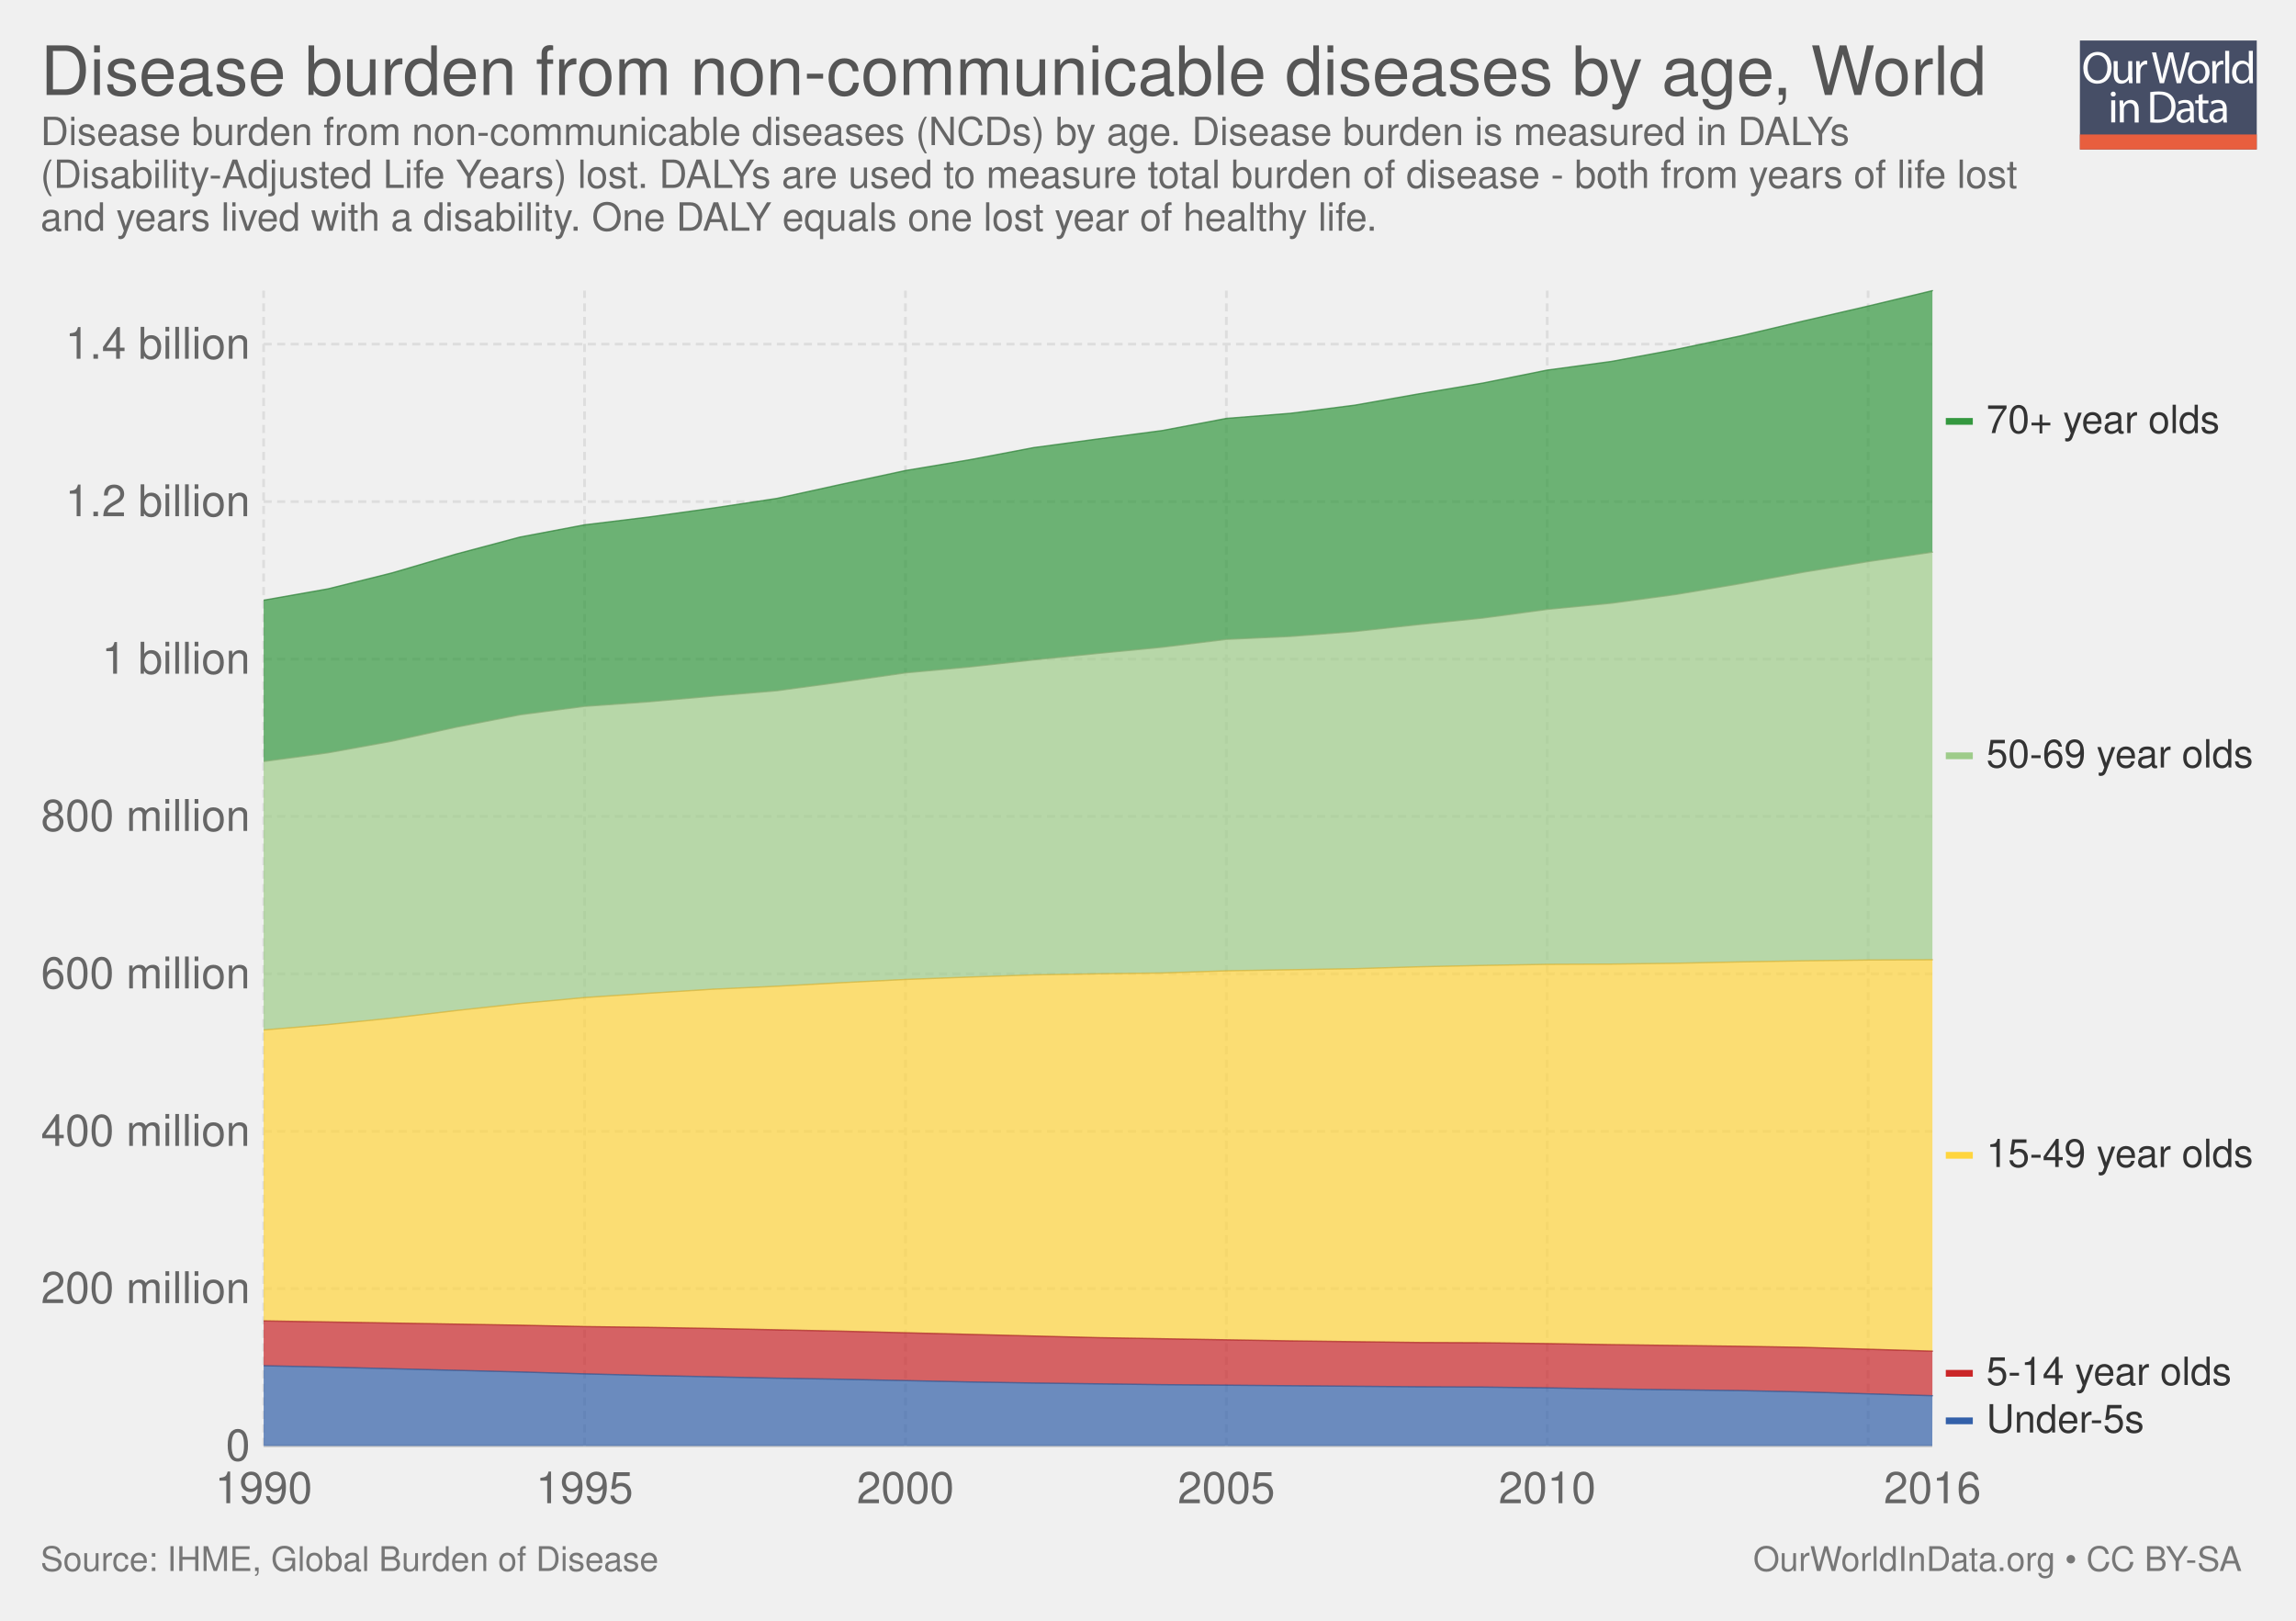
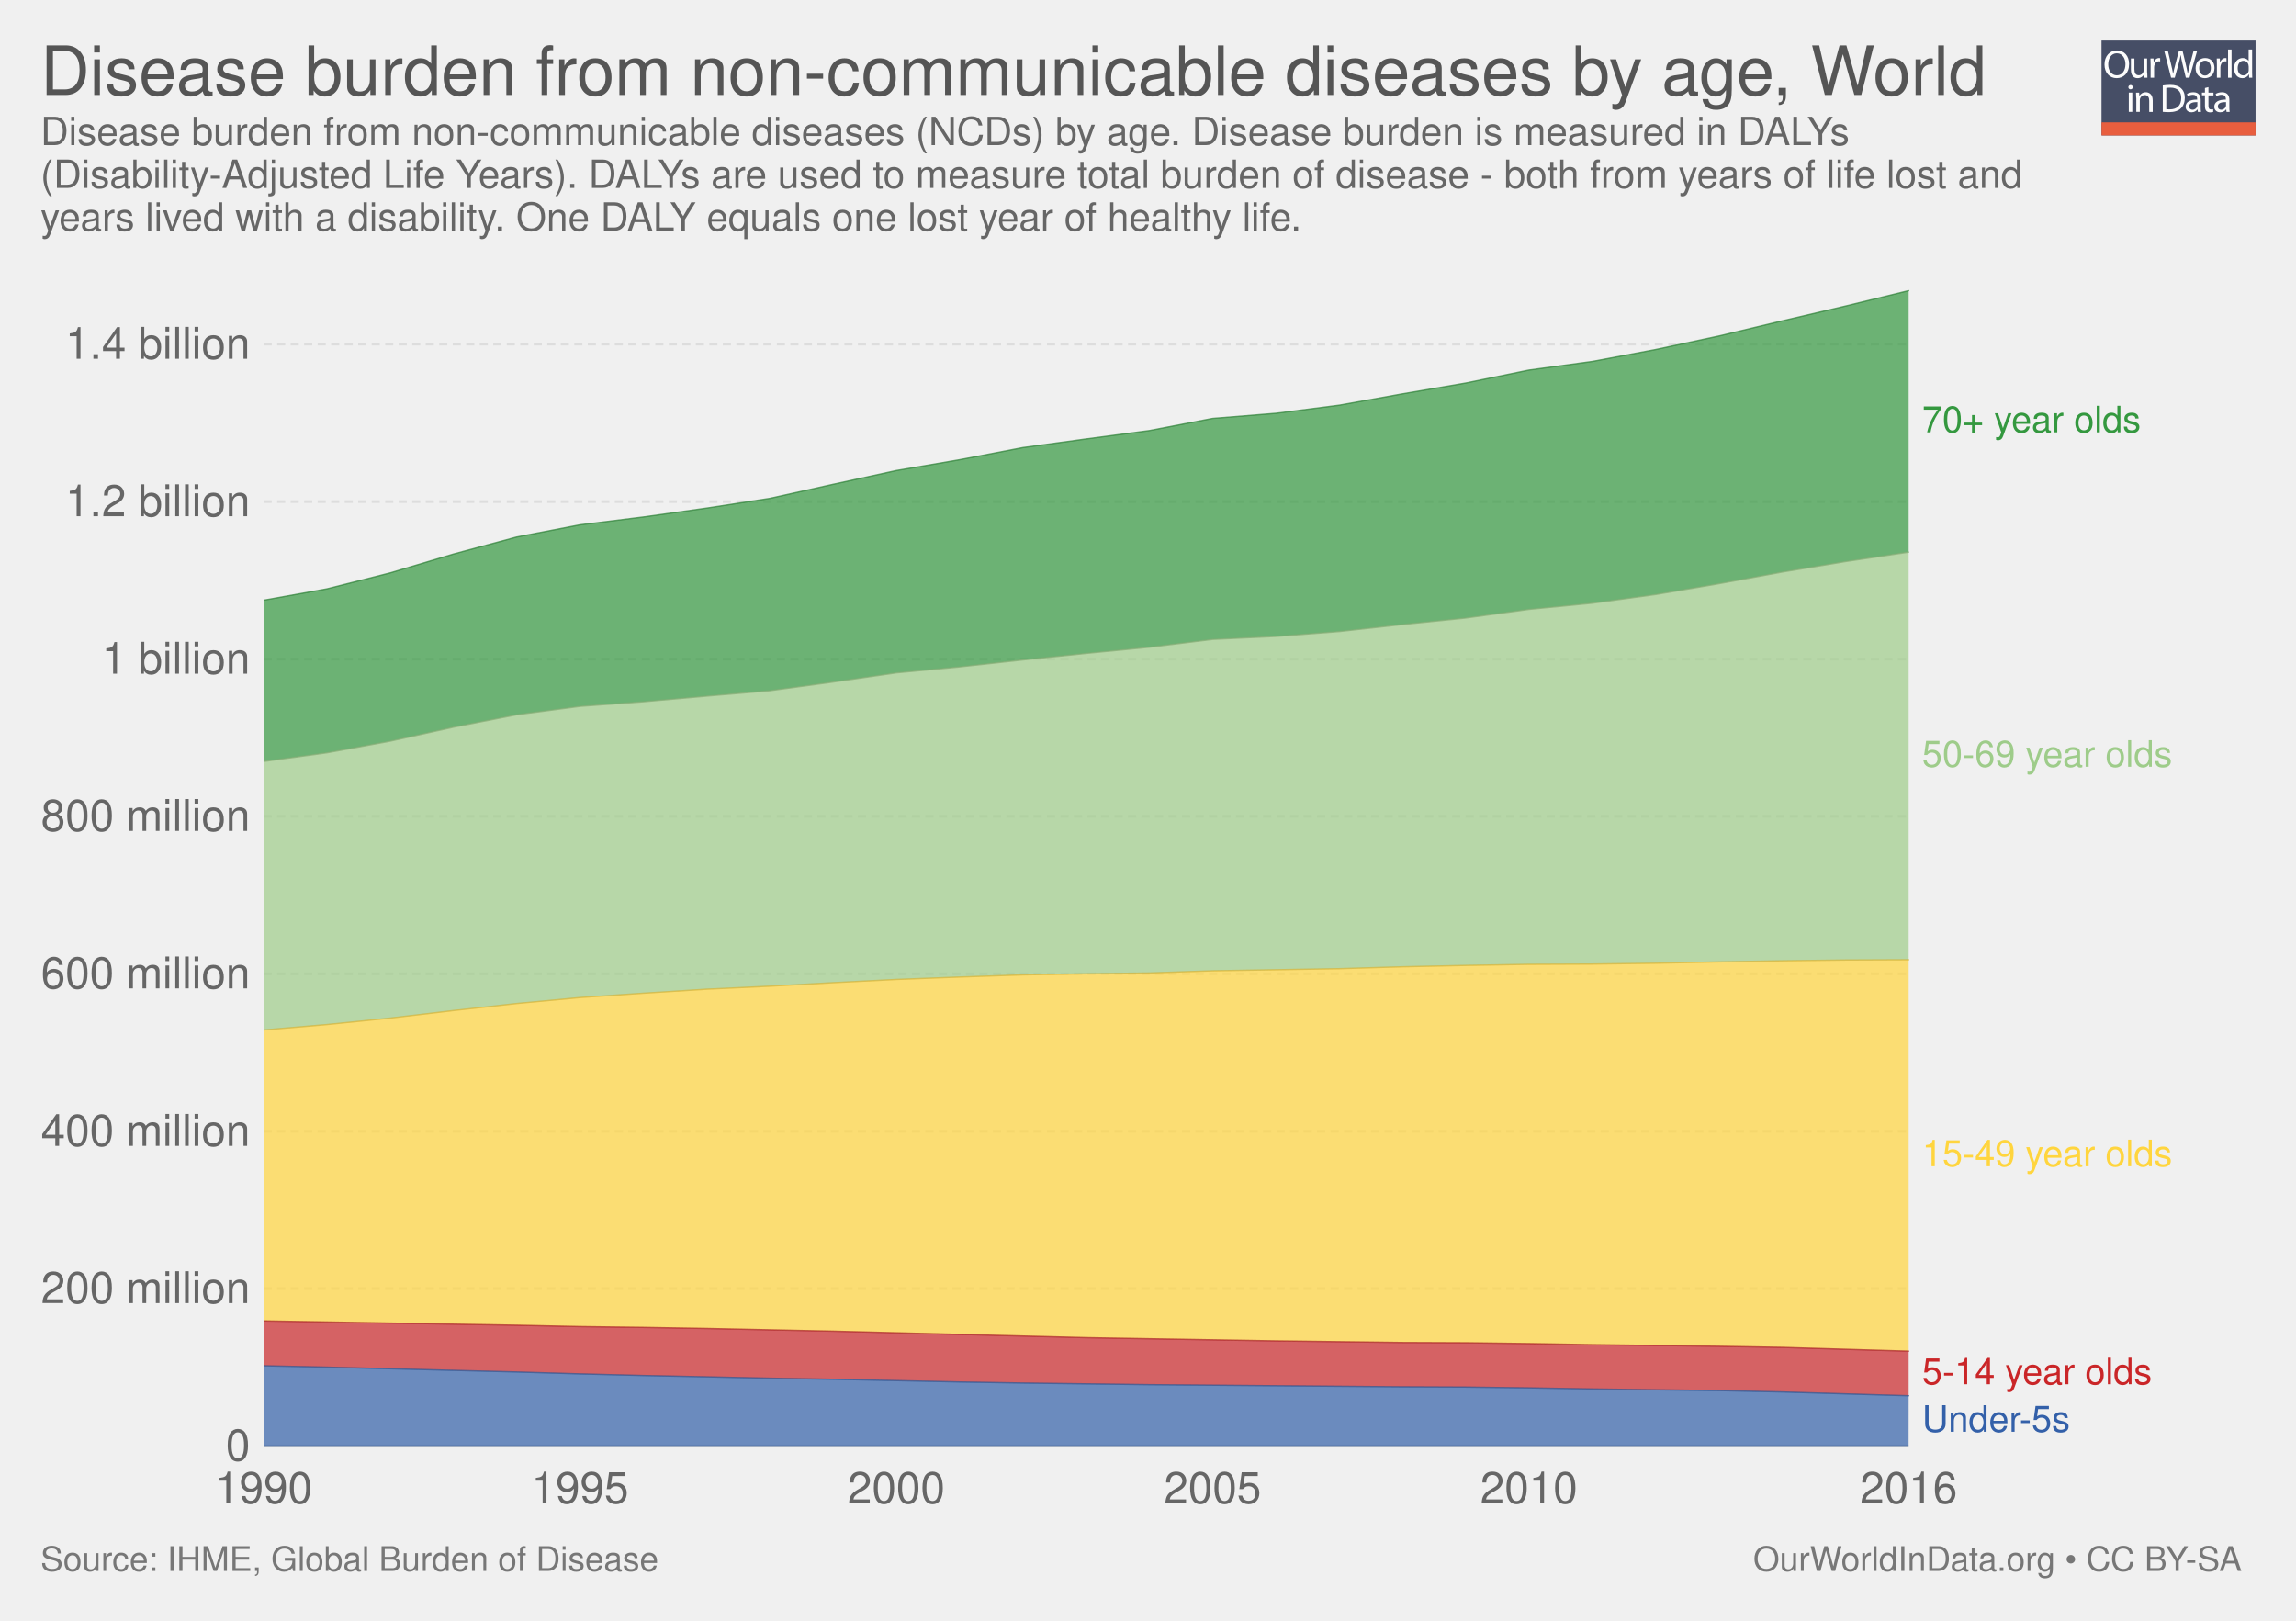
<svg xmlns="http://www.w3.org/2000/svg" xmlns:xlink="http://www.w3.org/1999/xlink" version="1.1" style="font-family: 'Helvetica Neue', Helvetica, Arial, sans-serif; font-size: 18px; background-color: white; text-rendering: optimizeLegibility; -webkit-font-smoothing: antialiased;" width="850" height="600">
  <g class="ChartTab">
    <g class="HeaderView">
-       <g opacity="0.8" transform="translate(770, 15) scale(0.31)">
+       <g opacity="0.8" transform="translate(778, 15) scale(0.27)">
        <a xlink:href="https://ourworldindata.org" target="_blank">
          <g>
            <rect x="0" y="0" fill="#1B2543" width="211.2" height="130.1" />
            <rect x="0" y="112.2" fill="#E63912" width="211.2" height="17.9" />
            <g>
              <rect x="1.2" y="12.3" fill="none" width="210.2" height="99.2" />
              <path fill="#FFFFFF" d="M37.8,32.2c0,12.7-7.7,19.4-17.1,19.4c-9.7,0-16.6-7.5-16.6-18.7c0-11.7,7.3-19.3,17.1-19.3 C31.3,13.7,37.8,21.3,37.8,32.2z M9.2,32.8c0,7.9,4.3,14.9,11.8,14.9c7.5,0,11.8-6.9,11.8-15.3c0-7.3-3.8-14.9-11.8-14.9 C13.1,17.5,9.2,24.8,9.2,32.8z" />
              <path fill="#FFFFFF" d="M62.7,43.8c0,2.7,0.1,5.1,0.2,7.2h-4.3l-0.3-4.3h-0.1c-1.3,2.1-4,4.9-8.8,4.9c-4.2,0-9.1-2.3-9.1-11.6 V24.6h4.8v14.6c0,5,1.5,8.4,5.9,8.4c3.2,0,5.5-2.2,6.3-4.4c0.3-0.7,0.4-1.6,0.4-2.5V24.6h4.8V43.8z" />
              <path fill="#FFFFFF" d="M67.3,32.8c0-3.1-0.1-5.8-0.2-8.2h4.2l0.2,5.2h0.2c1.2-3.5,4.1-5.8,7.3-5.8c0.5,0,0.9,0.1,1.4,0.2v4.5 c-0.5-0.1-1-0.2-1.6-0.2c-3.4,0-5.8,2.6-6.5,6.2c-0.1,0.7-0.2,1.4-0.2,2.2V51h-4.8V32.8z" />
              <path fill="#FFFFFF" d="M95.4,51l-9.4-36.8h5l4.4,18.6c1.1,4.6,2.1,9.2,2.7,12.7h0.1c0.6-3.7,1.8-8,3-12.8l4.9-18.5h5l4.5,18.7 c1,4.4,2,8.7,2.6,12.6h0.1c0.8-4,1.8-8.1,3-12.7l4.9-18.5h4.9L120.6,51h-5L111,31.9c-1.1-4.7-1.9-8.3-2.4-12h-0.1 c-0.7,3.7-1.5,7.3-2.8,12L100.4,51H95.4z" />
              <path fill="#FFFFFF" d="M154.9,37.6c0,9.8-6.8,14-13.2,14c-7.2,0-12.7-5.2-12.7-13.6c0-8.8,5.8-14,13.1-14 C149.8,24,154.9,29.5,154.9,37.6z M133.9,37.9c0,5.8,3.3,10.1,8,10.1c4.6,0,8-4.3,8-10.3c0-4.5-2.2-10.1-7.9-10.1 C136.3,27.6,133.9,32.8,133.9,37.9z" />
              <path fill="#FFFFFF" d="M158.2,32.8c0-3.1-0.1-5.8-0.2-8.2h4.2l0.2,5.2h0.2c1.2-3.5,4.1-5.8,7.3-5.8c0.5,0,0.9,0.1,1.4,0.2v4.5 c-0.5-0.1-1-0.2-1.6-0.2c-3.4,0-5.8,2.6-6.5,6.2c-0.1,0.7-0.2,1.4-0.2,2.2V51h-4.8V32.8z" />
              <path fill="#FFFFFF" d="M173.5,12.3h4.8V51h-4.8V12.3z" />
              <path fill="#FFFFFF" d="M206.5,12.3v31.9c0,2.3,0.1,5,0.2,6.8h-4.3l-0.2-4.6H202c-1.5,2.9-4.7,5.2-9,5.2 c-6.4,0-11.3-5.4-11.3-13.4c-0.1-8.8,5.4-14.2,11.9-14.2c4,0,6.8,1.9,8,4h0.1V12.3H206.5z M201.7,35.4c0-0.6-0.1-1.4-0.2-2 c-0.7-3.1-3.3-5.6-6.9-5.6c-5,0-7.9,4.4-7.9,10.2c0,5.3,2.6,9.8,7.8,9.8c3.2,0,6.2-2.1,7.1-5.7c0.2-0.7,0.2-1.3,0.2-2.1V35.4z" />
              <path fill="#FFFFFF" d="M42.8,64c0.1,1.6-1.1,2.9-3.1,2.9c-1.7,0-2.9-1.3-2.9-2.9c0-1.7,1.3-3,3-3C41.7,61,42.8,62.3,42.8,64z M37.4,97.8V71.4h4.8v26.4H37.4z" />
              <path fill="#FFFFFF" d="M47.5,78.6c0-2.7-0.1-5-0.2-7.1h4.3l0.3,4.4h0.1c1.3-2.5,4.4-5,8.8-5c3.7,0,9.4,2.2,9.4,11.2v15.8h-4.8 V82.6c0-4.3-1.6-7.8-6.1-7.8c-3.2,0-5.6,2.2-6.5,4.9c-0.2,0.6-0.3,1.4-0.3,2.2v15.9h-4.8V78.6z" />
              <path fill="#FFFFFF" d="M84,61.6c2.9-0.4,6.3-0.8,10.1-0.8c6.8,0,11.7,1.6,14.9,4.6c3.3,3,5.2,7.3,5.2,13.2c0,6-1.9,10.9-5.3,14.3 c-3.4,3.4-9.1,5.3-16.3,5.3c-3.4,0-6.2-0.2-8.6-0.4V61.6z M88.8,94.1c1.2,0.2,3,0.3,4.8,0.3c10.2,0,15.7-5.7,15.7-15.6 c0.1-8.7-4.9-14.2-14.9-14.2c-2.5,0-4.3,0.2-5.6,0.5V94.1z" />
              <path fill="#FFFFFF" d="M132.1,97.8l-0.4-3.3h-0.2c-1.5,2.1-4.3,3.9-8.1,3.9c-5.4,0-8.1-3.8-8.1-7.6c0-6.4,5.7-9.9,15.9-9.8v-0.5 c0-2.2-0.6-6.1-6-6.1c-2.5,0-5,0.8-6.9,2l-1.1-3.2c2.2-1.4,5.4-2.3,8.7-2.3c8.1,0,10.1,5.5,10.1,10.8v9.9c0,2.3,0.1,4.5,0.4,6.3 H132.1z M131.4,84.4c-5.3-0.1-11.2,0.8-11.2,5.9c0,3.1,2.1,4.6,4.5,4.6c3.4,0,5.6-2.2,6.4-4.4c0.2-0.5,0.3-1,0.3-1.5V84.4z" />
              <path fill="#FFFFFF" d="M146.6,63.9v7.6h6.9v3.7h-6.9v14.2c0,3.3,0.9,5.1,3.6,5.1c1.3,0,2.2-0.2,2.8-0.3l0.2,3.6 c-0.9,0.4-2.4,0.7-4.3,0.7c-2.2,0-4-0.7-5.2-2c-1.4-1.4-1.9-3.8-1.9-6.9V75.1h-4.1v-3.7h4.1v-6.3L146.6,63.9z" />
              <path fill="#FFFFFF" d="M171.4,97.8l-0.4-3.3h-0.2c-1.5,2.1-4.3,3.9-8.1,3.9c-5.4,0-8.1-3.8-8.1-7.6c0-6.4,5.7-9.9,15.9-9.8v-0.5 c0-2.2-0.6-6.1-6-6.1c-2.5,0-5,0.8-6.9,2l-1.1-3.2c2.2-1.4,5.4-2.3,8.7-2.3c8.1,0,10.1,5.5,10.1,10.8v9.9c0,2.3,0.1,4.5,0.4,6.3 H171.4z M170.7,84.4c-5.3-0.1-11.2,0.8-11.2,5.9c0,3.1,2.1,4.6,4.5,4.6c3.4,0,5.6-2.2,6.4-4.4c0.2-0.5,0.3-1,0.3-1.5V84.4z" />
            </g>
          </g>
        </a>
      </g>
      <a href="https://ourworldindata.org/grapher/disease-burden-from-ncds-by-age" target="_blank">
        <text font-size="25.20" x="15.0" y="35.2" fill="#555">
          <tspan x="15" y="35.16">Disease burden from non-communicable diseases by age, World</tspan>
        </text>
      </a>
      <text font-size="14.40" x="15.0" y="53.7" fill="#666">
        <tspan x="15" y="53.72">Disease burden from non-communicable diseases (NCDs) by age. Disease burden is measured in DALYs</tspan>
-         <tspan x="15" y="69.56">(Disability-Adjusted Life Years) lost. DALYs are used to measure total burden of disease - both from years of life lost</tspan>
-         <tspan x="15" y="85.4">and years lived with a disability. One DALY equals one lost year of healthy life.</tspan>
+         <tspan x="15" y="69.56">(Disability-Adjusted Life Years). DALYs are used to measure total burden of disease - both from years of life lost and</tspan>
+         <tspan x="15" y="85.4">years lived with a disability. One DALY equals one lost year of healthy life.</tspan>
      </text>
    </g>
    <g class="StackedArea">
      <defs>
        <clipPath id="boundsClip-1">
          <rect x="97.598" y="0" width="820" height="897.8" />
        </clipPath>
      </defs>
      <g class="AxisBoxView">
        <g class="HorizontalAxis">
          <text x="97.6" y="556.5" fill="#666" text-anchor="middle" font-size="16.2">1990</text>
-           <text x="216.4" y="556.5" fill="#666" text-anchor="middle" font-size="16.2">1995</text>
-           <text x="335.2" y="556.5" fill="#666" text-anchor="middle" font-size="16.2">2000</text>
-           <text x="454" y="556.5" fill="#666" text-anchor="middle" font-size="16.2">2005</text>
-           <text x="572.8" y="556.5" fill="#666" text-anchor="middle" font-size="16.2">2010</text>
-           <text x="715.4" y="556.5" fill="#666" text-anchor="middle" font-size="16.2">2016</text>
+           <text x="214.7" y="556.5" fill="#666" text-anchor="middle" font-size="16.2">1995</text>
+           <text x="331.8" y="556.5" fill="#666" text-anchor="middle" font-size="16.2">2000</text>
+           <text x="448.9" y="556.5" fill="#666" text-anchor="middle" font-size="16.2">2005</text>
+           <text x="566" y="556.5" fill="#666" text-anchor="middle" font-size="16.2">2010</text>
+           <text x="706.6" y="556.5" fill="#666" text-anchor="middle" font-size="16.2">2016</text>
        </g>
        <g class="VerticalAxis">
          <text x="92.60" y="535.3" fill="#666" dominant-baseline="middle" text-anchor="end" font-size="16.2">0</text>
          <text x="92.60" y="477" fill="#666" dominant-baseline="middle" text-anchor="end" font-size="16.2">200 million</text>
          <text x="92.60" y="418.8" fill="#666" dominant-baseline="middle" text-anchor="end" font-size="16.2">400 million</text>
          <text x="92.60" y="360.5" fill="#666" dominant-baseline="middle" text-anchor="end" font-size="16.2">600 million</text>
          <text x="92.60" y="302.2" fill="#666" dominant-baseline="middle" text-anchor="end" font-size="16.2">800 million</text>
          <text x="92.60" y="244" fill="#666" dominant-baseline="middle" text-anchor="end" font-size="16.2">1 billion</text>
          <text x="92.60" y="185.7" fill="#666" dominant-baseline="middle" text-anchor="end" font-size="16.2">1.2 billion</text>
          <text x="92.60" y="127.4" fill="#666" dominant-baseline="middle" text-anchor="end" font-size="16.2">1.4 billion</text>
        </g>
        <g class="AxisGridLines">
-           <line x1="97.60" y1="535.3" x2="715.35" y2="535.3" stroke="#ccc" />
-           <line x1="97.60" y1="477" x2="715.35" y2="477" stroke="#ddd" stroke-dasharray="3,2" />
-           <line x1="97.60" y1="418.8" x2="715.35" y2="418.8" stroke="#ddd" stroke-dasharray="3,2" />
-           <line x1="97.60" y1="360.5" x2="715.35" y2="360.5" stroke="#ddd" stroke-dasharray="3,2" />
-           <line x1="97.60" y1="302.2" x2="715.35" y2="302.2" stroke="#ddd" stroke-dasharray="3,2" />
-           <line x1="97.60" y1="244" x2="715.35" y2="244" stroke="#ddd" stroke-dasharray="3,2" />
-           <line x1="97.60" y1="185.7" x2="715.35" y2="185.7" stroke="#ddd" stroke-dasharray="3,2" />
-           <line x1="97.60" y1="127.4" x2="715.35" y2="127.4" stroke="#ddd" stroke-dasharray="3,2" />
-         </g>
-         <g class="AxisGridLines">
-           <line x1="97.6" y1="535.30" x2="97.6" y2="107.60" stroke="#ddd" stroke-dasharray="3,2" />
-           <line x1="216.4" y1="535.30" x2="216.4" y2="107.60" stroke="#ddd" stroke-dasharray="3,2" />
-           <line x1="335.2" y1="535.30" x2="335.2" y2="107.60" stroke="#ddd" stroke-dasharray="3,2" />
-           <line x1="454" y1="535.30" x2="454" y2="107.60" stroke="#ddd" stroke-dasharray="3,2" />
-           <line x1="572.8" y1="535.30" x2="572.8" y2="107.60" stroke="#ddd" stroke-dasharray="3,2" />
-           <line x1="691.6" y1="535.30" x2="691.6" y2="107.60" stroke="#ddd" stroke-dasharray="3,2" />
+           <line x1="97.60" y1="535.3" x2="706.58" y2="535.3" stroke="#ccc" />
+           <line x1="97.60" y1="477" x2="706.58" y2="477" stroke="#ddd" stroke-dasharray="3,2" />
+           <line x1="97.60" y1="418.8" x2="706.58" y2="418.8" stroke="#ddd" stroke-dasharray="3,2" />
+           <line x1="97.60" y1="360.5" x2="706.58" y2="360.5" stroke="#ddd" stroke-dasharray="3,2" />
+           <line x1="97.60" y1="302.2" x2="706.58" y2="302.2" stroke="#ddd" stroke-dasharray="3,2" />
+           <line x1="97.60" y1="244" x2="706.58" y2="244" stroke="#ddd" stroke-dasharray="3,2" />
+           <line x1="97.60" y1="185.7" x2="706.58" y2="185.7" stroke="#ddd" stroke-dasharray="3,2" />
+           <line x1="97.60" y1="127.4" x2="706.58" y2="127.4" stroke="#ddd" stroke-dasharray="3,2" />
        </g>
      </g>
      <g clip-path="url(#boundsClip-1)">
        <g class="HeightedLegend clickable">
          <g class="legendMark">
-             <rect x="720.352" y="148.8" width="102.12" height="14.4" fill="#fff" opacity="0" />
-             <rect x="720.352" y="154.75" width="10" height="2.5" fill="#34983f" />
-             <text font-size="14.40" x="735.4" y="160.3" fill="#333">
-               <tspan x="735.352" y="160.32">70+ year olds</tspan>
+             <rect x="706.58" y="149.25" width="116.675" height="13.5" fill="#fff" opacity="0" />
+             <text font-size="13.50" x="711.6" y="160.1" fill="#34983f">
+               <tspan x="711.58" y="160.05">70+ year olds</tspan>
            </text>
          </g>
          <g class="legendMark">
-             <rect x="720.352" y="272.6" width="114.648" height="14.4" fill="#fff" opacity="0" />
-             <rect x="720.352" y="278.55" width="10" height="2.5" fill="#9ecc8a" />
-             <text font-size="14.40" x="735.4" y="284.1" fill="#333">
-               <tspan x="735.352" y="284.12">50-69 year olds</tspan>
+             <rect x="706.58" y="273.05" width="128.42" height="13.5" fill="#fff" opacity="0" />
+             <text font-size="13.50" x="711.6" y="283.9" fill="#9ecc8a">
+               <tspan x="711.58" y="283.85">50-69 year olds</tspan>
            </text>
          </g>
          <g class="legendMark">
-             <rect x="720.352" y="420.5" width="114.648" height="14.4" fill="#fff" opacity="0" />
-             <rect x="720.352" y="426.45" width="10" height="2.5" fill="#ffd53e" />
-             <text font-size="14.40" x="735.4" y="432.0" fill="#333">
-               <tspan x="735.352" y="432.02">15-49 year olds</tspan>
+             <rect x="706.58" y="420.95" width="128.42" height="13.5" fill="#fff" opacity="0" />
+             <text font-size="13.50" x="711.6" y="431.8" fill="#ffd53e">
+               <tspan x="711.58" y="431.75">15-49 year olds</tspan>
            </text>
          </g>
          <g class="legendMark">
-             <rect x="720.352" y="501.2" width="106.584" height="14.4" fill="#fff" opacity="0" />
-             <rect x="720.352" y="507.15" width="10" height="2.5" fill="#ca2628" />
-             <text font-size="14.40" x="735.4" y="512.7" fill="#333">
-               <tspan x="735.352" y="512.72">5-14 year olds</tspan>
+             <rect x="706.58" y="501.65" width="120.86" height="13.5" fill="#fff" opacity="0" />
+             <text font-size="13.50" x="711.6" y="512.4" fill="#ca2628">
+               <tspan x="711.58" y="512.45">5-14 year olds</tspan>
            </text>
          </g>
          <g class="legendMark">
-             <rect x="720.352" y="518.8" width="74.328" height="14.4" fill="#fff" opacity="0" />
-             <rect x="720.352" y="524.75" width="10" height="2.5" fill="#3360a9" />
-             <text font-size="14.40" x="735.4" y="530.3" fill="#333">
-               <tspan x="735.352" y="530.32">Under-5s</tspan>
+             <rect x="706.58" y="519.25" width="90.62" height="13.5" fill="#fff" opacity="0" />
+             <text font-size="13.50" x="711.6" y="530.0" fill="#3360a9">
+               <tspan x="711.58" y="530.05">Under-5s</tspan>
            </text>
          </g>
        </g>
        <g class="Areas">
-           <rect x="97.598" y="107.6" width="617.754" height="427.7" opacity="0" fill="rgba(255,255,255,0)" />
-           <path stroke-linecap="round" d="M97.6 505.6L121.4 506.1L145.1 506.7L168.9 507.3L192.6 507.9L216.4 508.6L240.2 509.2L263.9 509.7L287.7 510.2L311.4 510.6L335.2 511.1L359 511.6L382.7 512L406.5 512.3L430.2 512.6L454 512.8L477.8 513L501.5 513.2L525.3 513.4L549 513.5L572.8 513.8L596.6 514.2L620.3 514.5L644.1 514.8L667.8 515.3L691.6 516L715.4 516.7L715.352 535.3L97.598 535.3" fill="#3360a9" fill-opacity="0.7" class="World_0-area" />
-           <path stroke-linecap="round" d="M97.6 489L121.4 489.4L145.1 489.8L168.9 490.2L192.6 490.6L216.4 491.1L240.2 491.4L263.9 491.8L287.7 492.3L311.4 492.8L335.2 493.4L359 494L382.7 494.6L406.5 495.2L430.2 495.6L454 496L477.8 496.4L501.5 496.7L525.3 497L549 497.1L572.8 497.4L596.6 497.8L620.3 498.1L644.1 498.4L667.8 498.8L691.6 499.5L715.4 500.2L715.4 516.7L691.6 516L667.8 515.3L644.1 514.8L620.3 514.5L596.6 514.2L572.8 513.8L549 513.5L525.3 513.4L501.5 513.2L477.8 513L454 512.8L430.2 512.6L406.5 512.3L382.7 512L359 511.6L335.2 511.1L311.4 510.6L287.7 510.2L263.9 509.7L240.2 509.2L216.4 508.6L192.6 507.9L168.9 507.3L145.1 506.7L121.4 506.1L97.6 505.6" fill="#ca2628" fill-opacity="0.7" class="World_1-area" />
-           <path stroke-linecap="round" d="M97.6 381.3L121.4 379.3L145.1 376.9L168.9 374.1L192.6 371.5L216.4 369.3L240.2 367.7L263.9 366.2L287.7 365.1L311.4 363.8L335.2 362.6L359 361.7L382.7 360.9L406.5 360.5L430.2 360.2L454 359.4L477.8 359L501.5 358.6L525.3 357.9L549 357.4L572.8 357L596.6 356.9L620.3 356.6L644.1 356.1L667.8 355.7L691.6 355.4L715.4 355.3L715.4 500.2L691.6 499.5L667.8 498.8L644.1 498.4L620.3 498.1L596.6 497.8L572.8 497.4L549 497.1L525.3 497L501.5 496.7L477.8 496.4L454 496L430.2 495.6L406.5 495.2L382.7 494.6L359 494L335.2 493.4L311.4 492.8L287.7 492.3L263.9 491.8L240.2 491.4L216.4 491.1L192.6 490.6L168.9 490.2L145.1 489.8L121.4 489.4L97.6 489" fill="#ffd53e" fill-opacity="0.7" class="World_3-area" />
-           <path stroke-linecap="round" d="M97.6 281.9L121.4 278.7L145.1 274.4L168.9 269.2L192.6 264.6L216.4 261.5L240.2 259.8L263.9 257.7L287.7 255.7L311.4 252.5L335.2 249.1L359 246.9L382.7 244.3L406.5 241.9L430.2 239.6L454 236.7L477.8 235.6L501.5 233.8L525.3 231.2L549 228.8L572.8 225.6L596.6 223.3L620.3 220.1L644.1 216.1L667.8 211.8L691.6 207.9L715.4 204.4L715.4 355.3L691.6 355.4L667.8 355.7L644.1 356.1L620.3 356.6L596.6 356.9L572.8 357L549 357.4L525.3 357.9L501.5 358.6L477.8 359L454 359.4L430.2 360.2L406.5 360.5L382.7 360.9L359 361.7L335.2 362.6L311.4 363.8L287.7 365.1L263.9 366.2L240.2 367.7L216.4 369.3L192.6 371.5L168.9 374.1L145.1 376.9L121.4 379.3L97.6 381.3" fill="#9ecc8a" fill-opacity="0.7" class="World_4-area" />
-           <path stroke-linecap="round" d="M97.6 222.2L121.4 218L145.1 212.1L168.9 205.1L192.6 198.8L216.4 194.3L240.2 191.4L263.9 188.1L287.7 184.5L311.4 179.3L335.2 174.2L359 170.2L382.7 165.7L406.5 162.5L430.2 159.4L454 154.9L477.8 153L501.5 150L525.3 145.8L549 141.8L572.8 137L596.6 133.8L620.3 129.4L644.1 124.4L667.8 118.8L691.6 113.3L715.4 107.6L715.4 204.4L691.6 207.9L667.8 211.8L644.1 216.1L620.3 220.1L596.6 223.3L572.8 225.6L549 228.8L525.3 231.2L501.5 233.8L477.8 235.6L454 236.7L430.2 239.6L406.5 241.9L382.7 244.3L359 246.9L335.2 249.1L311.4 252.5L287.7 255.7L263.9 257.7L240.2 259.8L216.4 261.5L192.6 264.6L168.9 269.2L145.1 274.4L121.4 278.7L97.6 281.9" fill="#34983f" fill-opacity="0.7" class="World_2-area" />
-           <path stroke-linecap="round" d="M97.6 505.6L121.4 506.1L145.1 506.7L168.9 507.3L192.6 507.9L216.4 508.6L240.2 509.2L263.9 509.7L287.7 510.2L311.4 510.6L335.2 511.1L359 511.6L382.7 512L406.5 512.3L430.2 512.6L454 512.8L477.8 513L501.5 513.2L525.3 513.4L549 513.5L572.8 513.8L596.6 514.2L620.3 514.5L644.1 514.8L667.8 515.3L691.6 516L715.4 516.7" stroke="rgb(43, 80, 141)" stroke-opacity="0.7" stroke-width="0.5" fill="none" class="World_0-border" />
-           <path stroke-linecap="round" d="M97.6 489L121.4 489.4L145.1 489.8L168.9 490.2L192.6 490.6L216.4 491.1L240.2 491.4L263.9 491.8L287.7 492.3L311.4 492.8L335.2 493.4L359 494L382.7 494.6L406.5 495.2L430.2 495.6L454 496L477.8 496.4L501.5 496.7L525.3 497L549 497.1L572.8 497.4L596.6 497.8L620.3 498.1L644.1 498.4L667.8 498.8L691.6 499.5L715.4 500.2" stroke="rgb(169, 32, 33)" stroke-opacity="0.7" stroke-width="0.5" fill="none" class="World_1-border" />
-           <path stroke-linecap="round" d="M97.6 381.3L121.4 379.3L145.1 376.9L168.9 374.1L192.6 371.5L216.4 369.3L240.2 367.7L263.9 366.2L287.7 365.1L311.4 363.8L335.2 362.6L359 361.7L382.7 360.9L406.5 360.5L430.2 360.2L454 359.4L477.8 359L501.5 358.6L525.3 357.9L549 357.4L572.8 357L596.6 356.9L620.3 356.6L644.1 356.1L667.8 355.7L691.6 355.4L715.4 355.3" stroke="rgb(213, 178, 52)" stroke-opacity="0.7" stroke-width="0.5" fill="none" class="World_3-border" />
-           <path stroke-linecap="round" d="M97.6 281.9L121.4 278.7L145.1 274.4L168.9 269.2L192.6 264.6L216.4 261.5L240.2 259.8L263.9 257.7L287.7 255.7L311.4 252.5L335.2 249.1L359 246.9L382.7 244.3L406.5 241.9L430.2 239.6L454 236.7L477.8 235.6L501.5 233.8L525.3 231.2L549 228.8L572.8 225.6L596.6 223.3L620.3 220.1L644.1 216.1L667.8 211.8L691.6 207.9L715.4 204.4" stroke="rgb(132, 171, 115)" stroke-opacity="0.7" stroke-width="0.5" fill="none" class="World_4-border" />
-           <path stroke-linecap="round" d="M97.6 222.2L121.4 218L145.1 212.1L168.9 205.1L192.6 198.8L216.4 194.3L240.2 191.4L263.9 188.1L287.7 184.5L311.4 179.3L335.2 174.2L359 170.2L382.7 165.7L406.5 162.5L430.2 159.4L454 154.9L477.8 153L501.5 150L525.3 145.8L549 141.8L572.8 137L596.6 133.8L620.3 129.4L644.1 124.4L667.8 118.8L691.6 113.3L715.4 107.6" stroke="rgb(44, 127, 53)" stroke-opacity="0.7" stroke-width="0.5" fill="none" class="World_2-border" />
+           <rect x="97.598" y="107.6" width="608.982" height="427.7" opacity="0" fill="rgba(255,255,255,0)" />
+           <path stroke-linecap="round" d="M97.6 505.6L121 506.1L144.4 506.7L167.9 507.3L191.3 507.9L214.7 508.6L238.1 509.2L261.6 509.7L285 510.2L308.4 510.6L331.8 511.1L355.2 511.6L378.7 512L402.1 512.3L425.5 512.6L448.9 512.8L472.4 513L495.8 513.2L519.2 513.4L542.6 513.5L566 513.8L589.5 514.2L612.9 514.5L636.3 514.8L659.7 515.3L683.2 516L706.6 516.7L706.58 535.3L97.598 535.3" fill="#3360a9" fill-opacity="0.7" class="World_0-area" />
+           <path stroke-linecap="round" d="M97.6 489L121 489.4L144.4 489.8L167.9 490.2L191.3 490.6L214.7 491.1L238.1 491.4L261.6 491.8L285 492.3L308.4 492.8L331.8 493.4L355.2 494L378.7 494.6L402.1 495.2L425.5 495.6L448.9 496L472.4 496.4L495.8 496.7L519.2 497L542.6 497.1L566 497.4L589.5 497.8L612.9 498.1L636.3 498.4L659.7 498.8L683.2 499.5L706.6 500.2L706.6 516.7L683.2 516L659.7 515.3L636.3 514.8L612.9 514.5L589.5 514.2L566 513.8L542.6 513.5L519.2 513.4L495.8 513.2L472.4 513L448.9 512.8L425.5 512.6L402.1 512.3L378.7 512L355.2 511.6L331.8 511.1L308.4 510.6L285 510.2L261.6 509.7L238.1 509.2L214.7 508.6L191.3 507.9L167.9 507.3L144.4 506.7L121 506.1L97.6 505.6" fill="#ca2628" fill-opacity="0.7" class="World_1-area" />
+           <path stroke-linecap="round" d="M97.6 381.3L121 379.3L144.4 376.9L167.9 374.1L191.3 371.5L214.7 369.3L238.1 367.7L261.6 366.2L285 365.1L308.4 363.8L331.8 362.6L355.2 361.7L378.7 360.9L402.1 360.5L425.5 360.2L448.9 359.4L472.4 359L495.8 358.6L519.2 357.9L542.6 357.4L566 357L589.5 356.9L612.9 356.6L636.3 356.1L659.7 355.7L683.2 355.4L706.6 355.3L706.6 500.2L683.2 499.5L659.7 498.8L636.3 498.4L612.9 498.1L589.5 497.8L566 497.4L542.6 497.1L519.2 497L495.8 496.7L472.4 496.4L448.9 496L425.5 495.6L402.1 495.2L378.7 494.6L355.2 494L331.8 493.4L308.4 492.8L285 492.3L261.6 491.8L238.1 491.4L214.7 491.1L191.3 490.6L167.9 490.2L144.4 489.8L121 489.4L97.6 489" fill="#ffd53e" fill-opacity="0.7" class="World_3-area" />
+           <path stroke-linecap="round" d="M97.6 281.9L121 278.7L144.4 274.4L167.9 269.2L191.3 264.6L214.7 261.5L238.1 259.8L261.6 257.7L285 255.7L308.4 252.5L331.8 249.1L355.2 246.9L378.7 244.3L402.1 241.9L425.5 239.6L448.9 236.7L472.4 235.6L495.8 233.8L519.2 231.2L542.6 228.8L566 225.6L589.5 223.3L612.9 220.1L636.3 216.1L659.7 211.8L683.2 207.9L706.6 204.4L706.6 355.3L683.2 355.4L659.7 355.7L636.3 356.1L612.9 356.6L589.5 356.9L566 357L542.6 357.4L519.2 357.9L495.8 358.6L472.4 359L448.9 359.4L425.5 360.2L402.1 360.5L378.7 360.9L355.2 361.7L331.8 362.6L308.4 363.8L285 365.1L261.6 366.2L238.1 367.7L214.7 369.3L191.3 371.5L167.9 374.1L144.4 376.9L121 379.3L97.6 381.3" fill="#9ecc8a" fill-opacity="0.7" class="World_4-area" />
+           <path stroke-linecap="round" d="M97.6 222.2L121 218L144.4 212.1L167.9 205.1L191.3 198.8L214.7 194.3L238.1 191.4L261.6 188.1L285 184.5L308.4 179.3L331.8 174.2L355.2 170.2L378.7 165.7L402.1 162.5L425.5 159.4L448.9 154.9L472.4 153L495.8 150L519.2 145.8L542.6 141.8L566 137L589.5 133.8L612.9 129.4L636.3 124.4L659.7 118.8L683.2 113.3L706.6 107.6L706.6 204.4L683.2 207.9L659.7 211.8L636.3 216.1L612.9 220.1L589.5 223.3L566 225.6L542.6 228.8L519.2 231.2L495.8 233.8L472.4 235.6L448.9 236.7L425.5 239.6L402.1 241.9L378.7 244.3L355.2 246.9L331.8 249.1L308.4 252.5L285 255.7L261.6 257.7L238.1 259.8L214.7 261.5L191.3 264.6L167.9 269.2L144.4 274.4L121 278.7L97.6 281.9" fill="#34983f" fill-opacity="0.7" class="World_2-area" />
+           <path stroke-linecap="round" d="M97.6 505.6L121 506.1L144.4 506.7L167.9 507.3L191.3 507.9L214.7 508.6L238.1 509.2L261.6 509.7L285 510.2L308.4 510.6L331.8 511.1L355.2 511.6L378.7 512L402.1 512.3L425.5 512.6L448.9 512.8L472.4 513L495.8 513.2L519.2 513.4L542.6 513.5L566 513.8L589.5 514.2L612.9 514.5L636.3 514.8L659.7 515.3L683.2 516L706.6 516.7" stroke="rgb(43, 80, 141)" stroke-opacity="0.7" stroke-width="0.5" fill="none" class="World_0-border" />
+           <path stroke-linecap="round" d="M97.6 489L121 489.4L144.4 489.8L167.9 490.2L191.3 490.6L214.7 491.1L238.1 491.4L261.6 491.8L285 492.3L308.4 492.8L331.8 493.4L355.2 494L378.7 494.6L402.1 495.2L425.5 495.6L448.9 496L472.4 496.4L495.8 496.7L519.2 497L542.6 497.1L566 497.4L589.5 497.8L612.9 498.1L636.3 498.4L659.7 498.8L683.2 499.5L706.6 500.2" stroke="rgb(169, 32, 33)" stroke-opacity="0.7" stroke-width="0.5" fill="none" class="World_1-border" />
+           <path stroke-linecap="round" d="M97.6 381.3L121 379.3L144.4 376.9L167.9 374.1L191.3 371.5L214.7 369.3L238.1 367.7L261.6 366.2L285 365.1L308.4 363.8L331.8 362.6L355.2 361.7L378.7 360.9L402.1 360.5L425.5 360.2L448.9 359.4L472.4 359L495.8 358.6L519.2 357.9L542.6 357.4L566 357L589.5 356.9L612.9 356.6L636.3 356.1L659.7 355.7L683.2 355.4L706.6 355.3" stroke="rgb(213, 178, 52)" stroke-opacity="0.7" stroke-width="0.5" fill="none" class="World_3-border" />
+           <path stroke-linecap="round" d="M97.6 281.9L121 278.7L144.4 274.4L167.9 269.2L191.3 264.6L214.7 261.5L238.1 259.8L261.6 257.7L285 255.7L308.4 252.5L331.8 249.1L355.2 246.9L378.7 244.3L402.1 241.9L425.5 239.6L448.9 236.7L472.4 235.6L495.8 233.8L519.2 231.2L542.6 228.8L566 225.6L589.5 223.3L612.9 220.1L636.3 216.1L659.7 211.8L683.2 207.9L706.6 204.4" stroke="rgb(132, 171, 115)" stroke-opacity="0.7" stroke-width="0.5" fill="none" class="World_4-border" />
+           <path stroke-linecap="round" d="M97.6 222.2L121 218L144.4 212.1L167.9 205.1L191.3 198.8L214.7 194.3L238.1 191.4L261.6 188.1L285 184.5L308.4 179.3L331.8 174.2L355.2 170.2L378.7 165.7L402.1 162.5L425.5 159.4L448.9 154.9L472.4 153L495.8 150L519.2 145.8L542.6 141.8L566 137L589.5 133.8L612.9 129.4L636.3 124.4L659.7 118.8L683.2 113.3L706.6 107.6" stroke="rgb(44, 127, 53)" stroke-opacity="0.7" stroke-width="0.5" fill="none" class="World_2-border" />
        </g>
      </g>
    </g>
    <g style="fill: #777;" class="SourcesFooter">
      <g style="fill: #777;" class="clickable">
        <text font-size="12.60" x="15.0" y="581.6">
          <tspan x="15" y="581.58">Source: IHME, Global Burden of Disease</tspan>
        </text>
      </g>
      <text font-size="12.60" x="649.0" y="581.6">
        <tspan x="649.024" y="581.58">
          <a target="_blank" style="fill: #777;" href="https://ourworldindata.org">OurWorldInData.org</a> • <a style="fill: #777;" href="http://creativecommons.org/licenses/by-sa/4.0/deed.en_US" target="_blank">CC BY-SA</a>
        </tspan>
      </text>
    </g>
  </g>
</svg>
